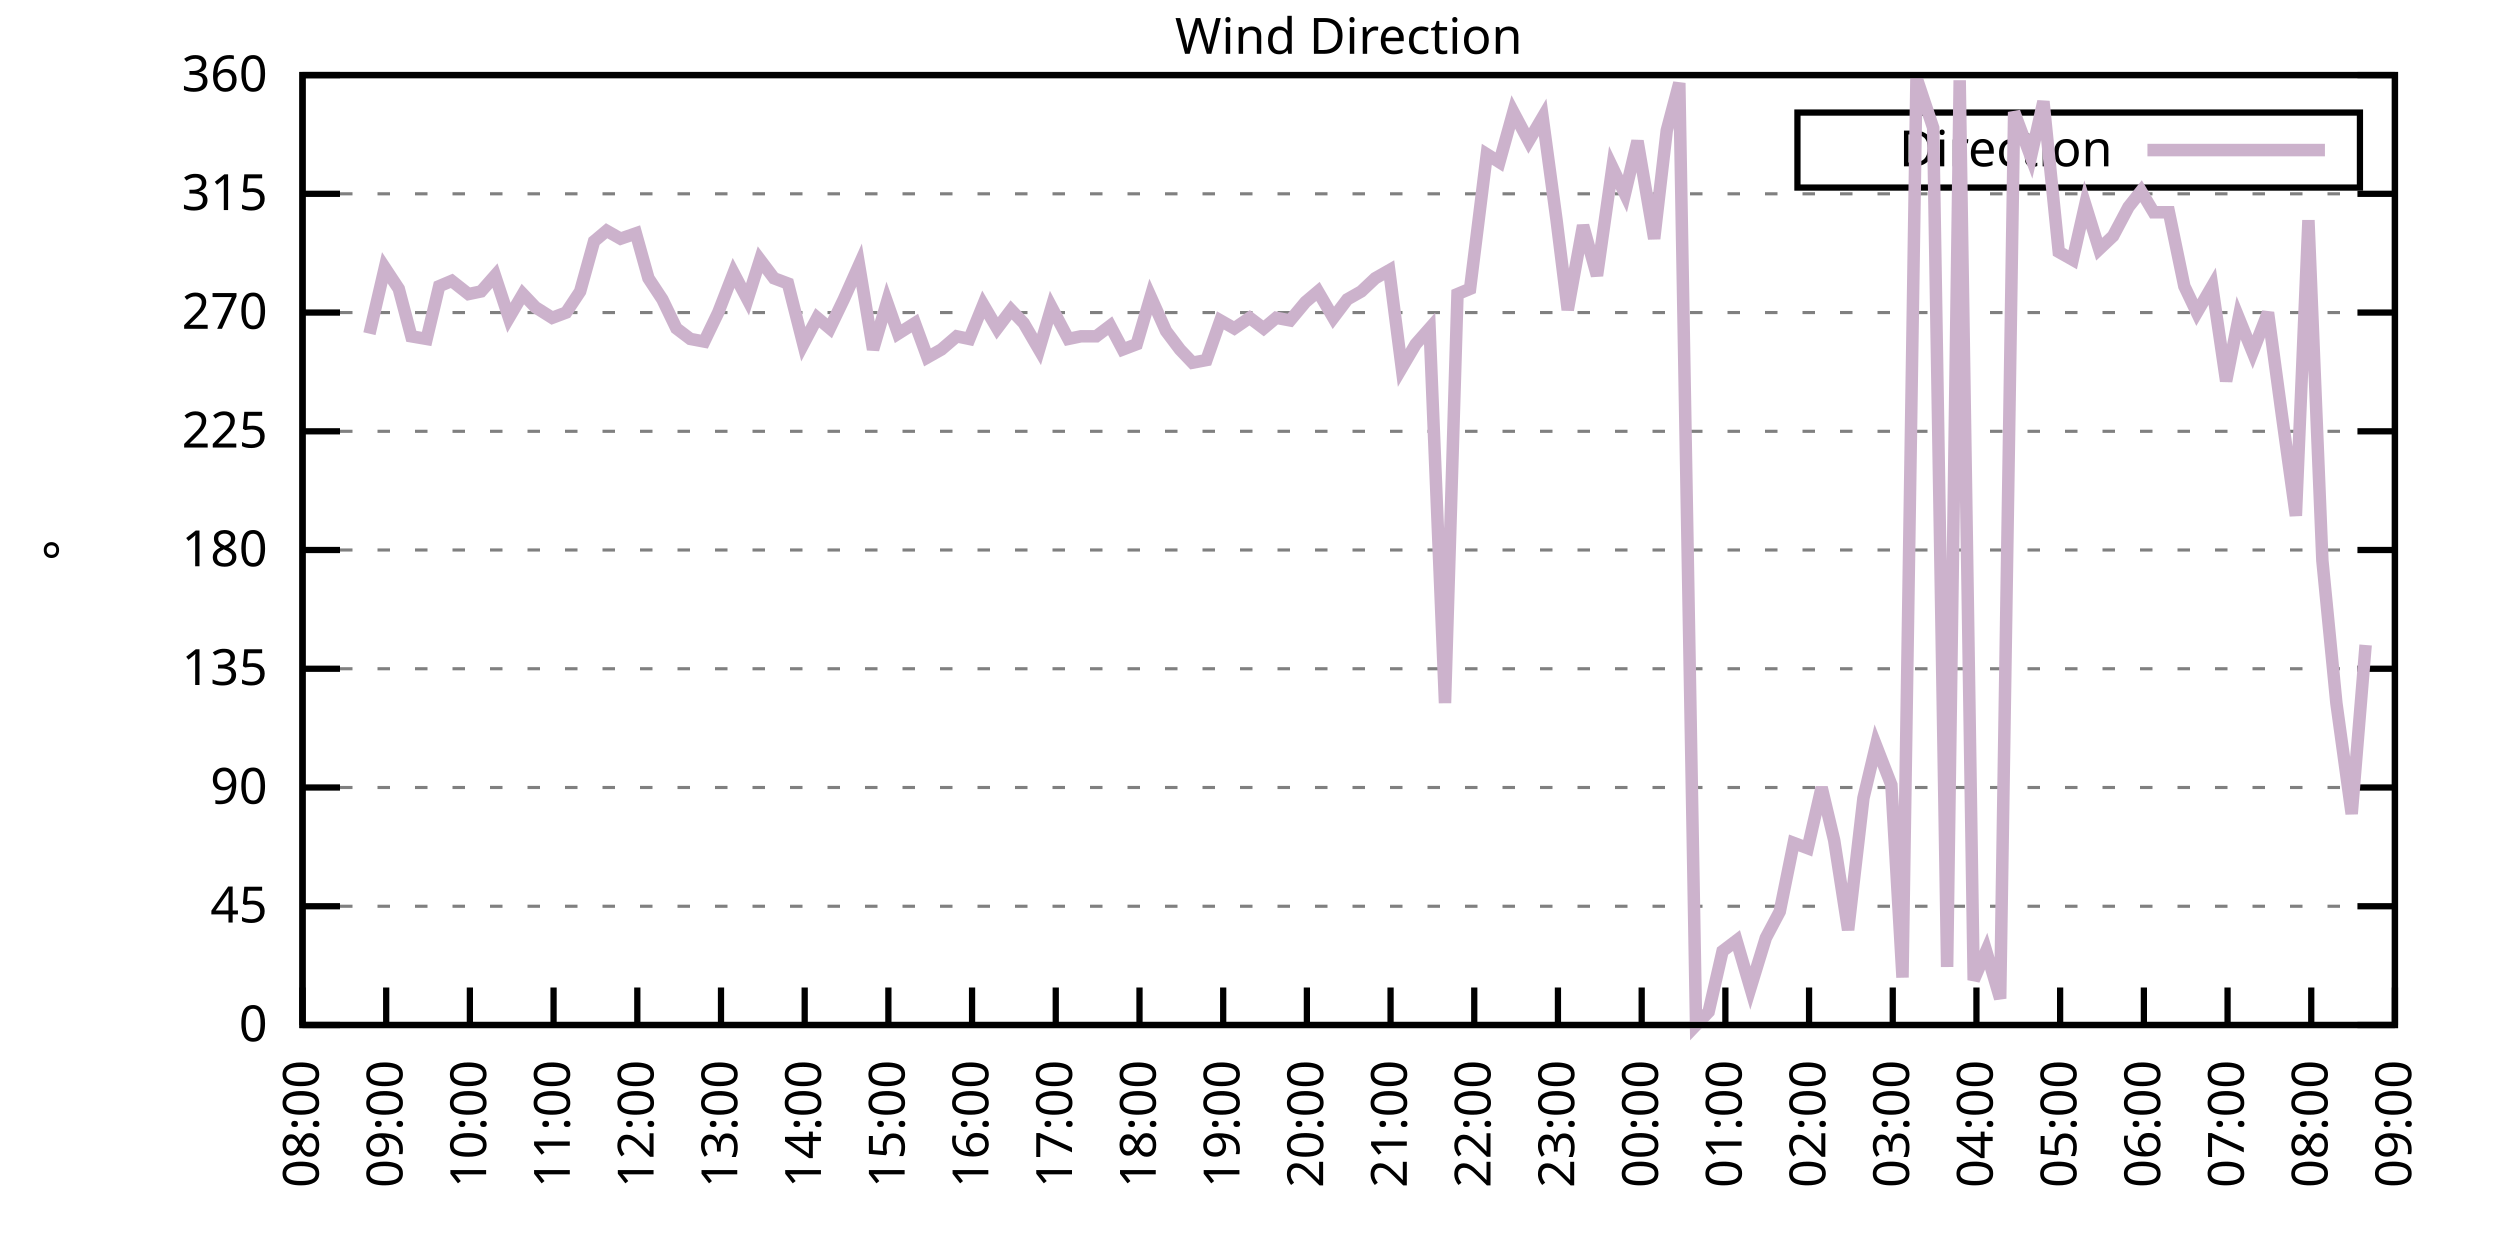
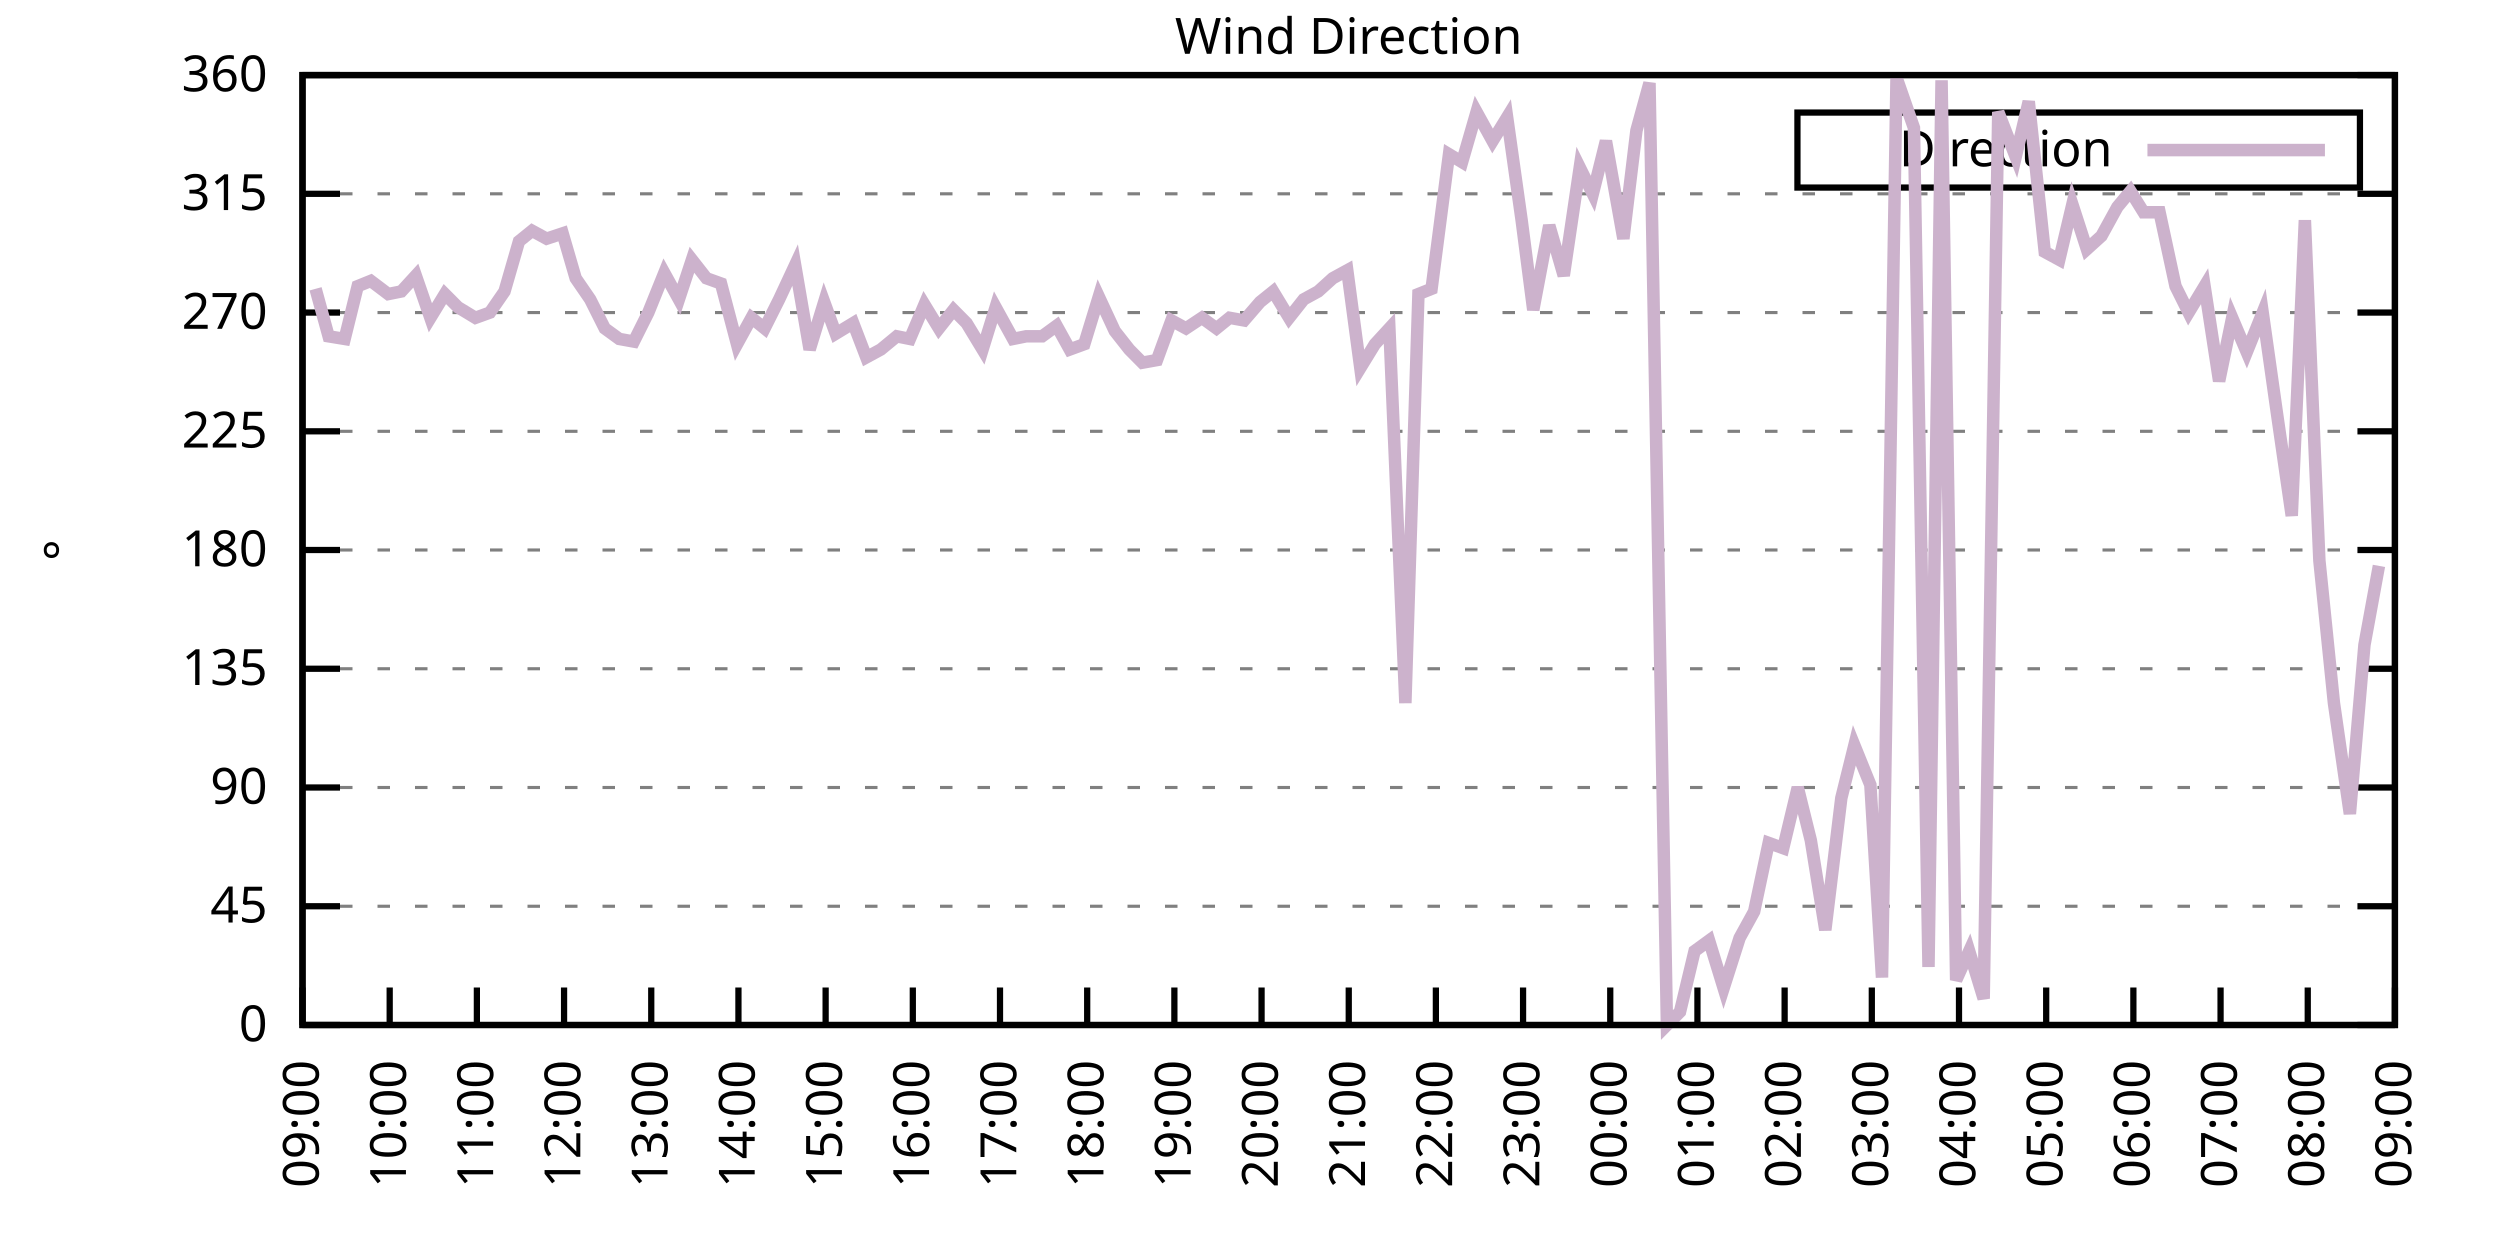
<svg xmlns="http://www.w3.org/2000/svg" xmlns:xlink="http://www.w3.org/1999/xlink" width="400" height="200" viewBox="0 0 400 200">
  <g id="gnuplot_canvas">
    <rect x="0" y="0" width="400" height="200" fill="none" />
    <defs>
      <circle id="gpDot" r="0.5" stroke-width="0.5" stroke="currentColor" />
      <path id="gpPt0" stroke-width="0.333" stroke="currentColor" d="M-1,0 h2 M0,-1 v2" />
      <path id="gpPt1" stroke-width="0.333" stroke="currentColor" d="M-1,-1 L1,1 M1,-1 L-1,1" />
      <path id="gpPt2" stroke-width="0.333" stroke="currentColor" d="M-1,0 L1,0 M0,-1 L0,1 M-1,-1 L1,1 M-1,1 L1,-1" />
      <rect id="gpPt3" stroke-width="0.333" stroke="currentColor" x="-1" y="-1" width="2" height="2" />
      <rect id="gpPt4" stroke-width="0.333" stroke="currentColor" fill="currentColor" x="-1" y="-1" width="2" height="2" />
      <circle id="gpPt5" stroke-width="0.333" stroke="currentColor" cx="0" cy="0" r="1" />
      <use xlink:href="#gpPt5" id="gpPt6" fill="currentColor" stroke="none" />
      <path id="gpPt7" stroke-width="0.333" stroke="currentColor" d="M0,-1.33 L-1.33,0.67 L1.33,0.67 z" />
      <use xlink:href="#gpPt7" id="gpPt8" fill="currentColor" stroke="none" />
      <use xlink:href="#gpPt7" id="gpPt9" stroke="currentColor" transform="rotate(180)" />
      <use xlink:href="#gpPt9" id="gpPt10" fill="currentColor" stroke="none" />
      <use xlink:href="#gpPt3" id="gpPt11" stroke="currentColor" transform="rotate(45)" />
      <use xlink:href="#gpPt11" id="gpPt12" fill="currentColor" stroke="none" />
      <path id="gpPt13" stroke-width="0.333" stroke="currentColor" d="M0,1.330 L1.265,0.411 L0.782,-1.067 L-0.782,-1.076 L-1.265,0.411 z" />
      <use xlink:href="#gpPt13" id="gpPt14" fill="currentColor" stroke="none" />
      <filter id="textbox" filterUnits="objectBoundingBox" x="0" y="0" height="1" width="1">
        <feFlood flood-color="white" flood-opacity="1" result="bgnd" />
        <feComposite in="SourceGraphic" in2="bgnd" operator="atop" />
      </filter>
      <filter id="greybox" filterUnits="objectBoundingBox" x="0" y="0" height="1" width="1">
        <feFlood flood-color="lightgrey" flood-opacity="1" result="grey" />
        <feComposite in="SourceGraphic" in2="grey" operator="atop" />
      </filter>
    </defs>
    <g fill="none" color="white" stroke="currentColor" stroke-width="1.00" stroke-linecap="butt" stroke-linejoin="miter">
</g>
    <g fill="none" color="black" stroke="currentColor" stroke-width="1.00" stroke-linecap="butt" stroke-linejoin="miter">
      <g stroke="none" shape-rendering="crispEdges">
        <polygon fill="rgb(255, 255, 255)" points="48.40,164.00 383.18,164.00 383.18,12.02 48.40,12.02 " />
      </g>
    </g>
    <g fill="none" color="black" stroke="currentColor" stroke-width="1.00" stroke-linecap="butt" stroke-linejoin="miter">
</g>
    <g fill="none" color="black" stroke="black" stroke-width="0.50" stroke-linecap="butt" stroke-linejoin="miter">
</g>
    <g fill="none" color="gray" stroke="currentColor" stroke-width="0.50" stroke-linecap="butt" stroke-linejoin="miter">
      <path stroke="gray" stroke-dasharray="2,4" class="gridline" d="M48.40,164.00 L383.19,164.00  " />
    </g>
    <g fill="none" color="gray" stroke="gray" stroke-width="1.00" stroke-linecap="butt" stroke-linejoin="miter">
</g>
    <g fill="none" color="black" stroke="currentColor" stroke-width="1.00" stroke-linecap="butt" stroke-linejoin="miter">
      <path stroke="black" d="M48.40,164.00 L54.40,164.00 M383.19,164.00 L377.19,164.00  " />
      <g transform="translate(42.80,166.60)" stroke="none" fill="black" font-family="Sans" font-size="8.00" text-anchor="end">
        <text>
          <tspan font-family="Sans"> 0</tspan>
        </text>
      </g>
    </g>
    <g fill="none" color="black" stroke="currentColor" stroke-width="1.00" stroke-linecap="butt" stroke-linejoin="miter">
</g>
    <g fill="none" color="black" stroke="black" stroke-width="0.50" stroke-linecap="butt" stroke-linejoin="miter">
</g>
    <g fill="none" color="gray" stroke="currentColor" stroke-width="0.50" stroke-linecap="butt" stroke-linejoin="miter">
      <path stroke="gray" stroke-dasharray="2,4" class="gridline" d="M48.40,145.00 L383.19,145.00  " />
    </g>
    <g fill="none" color="gray" stroke="gray" stroke-width="1.00" stroke-linecap="butt" stroke-linejoin="miter">
</g>
    <g fill="none" color="black" stroke="currentColor" stroke-width="1.00" stroke-linecap="butt" stroke-linejoin="miter">
      <path stroke="black" d="M48.40,145.00 L54.40,145.00 M383.19,145.00 L377.19,145.00  " />
      <g transform="translate(42.80,147.60)" stroke="none" fill="black" font-family="Sans" font-size="8.00" text-anchor="end">
        <text>
          <tspan font-family="Sans"> 45</tspan>
        </text>
      </g>
    </g>
    <g fill="none" color="black" stroke="currentColor" stroke-width="1.00" stroke-linecap="butt" stroke-linejoin="miter">
</g>
    <g fill="none" color="black" stroke="black" stroke-width="0.50" stroke-linecap="butt" stroke-linejoin="miter">
</g>
    <g fill="none" color="gray" stroke="currentColor" stroke-width="0.50" stroke-linecap="butt" stroke-linejoin="miter">
      <path stroke="gray" stroke-dasharray="2,4" class="gridline" d="M48.40,126.00 L383.19,126.00  " />
    </g>
    <g fill="none" color="gray" stroke="gray" stroke-width="1.00" stroke-linecap="butt" stroke-linejoin="miter">
</g>
    <g fill="none" color="black" stroke="currentColor" stroke-width="1.00" stroke-linecap="butt" stroke-linejoin="miter">
      <path stroke="black" d="M48.40,126.00 L54.40,126.00 M383.19,126.00 L377.19,126.00  " />
      <g transform="translate(42.80,128.60)" stroke="none" fill="black" font-family="Sans" font-size="8.00" text-anchor="end">
        <text>
          <tspan font-family="Sans"> 90</tspan>
        </text>
      </g>
    </g>
    <g fill="none" color="black" stroke="currentColor" stroke-width="1.00" stroke-linecap="butt" stroke-linejoin="miter">
</g>
    <g fill="none" color="black" stroke="black" stroke-width="0.50" stroke-linecap="butt" stroke-linejoin="miter">
</g>
    <g fill="none" color="gray" stroke="currentColor" stroke-width="0.50" stroke-linecap="butt" stroke-linejoin="miter">
      <path stroke="gray" stroke-dasharray="2,4" class="gridline" d="M48.40,107.00 L383.19,107.00  " />
    </g>
    <g fill="none" color="gray" stroke="gray" stroke-width="1.00" stroke-linecap="butt" stroke-linejoin="miter">
</g>
    <g fill="none" color="black" stroke="currentColor" stroke-width="1.00" stroke-linecap="butt" stroke-linejoin="miter">
      <path stroke="black" d="M48.40,107.00 L54.40,107.00 M383.19,107.00 L377.19,107.00  " />
      <g transform="translate(42.80,109.60)" stroke="none" fill="black" font-family="Sans" font-size="8.00" text-anchor="end">
        <text>
          <tspan font-family="Sans"> 135</tspan>
        </text>
      </g>
    </g>
    <g fill="none" color="black" stroke="currentColor" stroke-width="1.00" stroke-linecap="butt" stroke-linejoin="miter">
</g>
    <g fill="none" color="black" stroke="black" stroke-width="0.50" stroke-linecap="butt" stroke-linejoin="miter">
</g>
    <g fill="none" color="gray" stroke="currentColor" stroke-width="0.50" stroke-linecap="butt" stroke-linejoin="miter">
      <path stroke="gray" stroke-dasharray="2,4" class="gridline" d="M48.40,88.00 L383.19,88.00  " />
    </g>
    <g fill="none" color="gray" stroke="gray" stroke-width="1.00" stroke-linecap="butt" stroke-linejoin="miter">
</g>
    <g fill="none" color="black" stroke="currentColor" stroke-width="1.00" stroke-linecap="butt" stroke-linejoin="miter">
      <path stroke="black" d="M48.40,88.00 L54.40,88.00 M383.19,88.00 L377.19,88.00  " />
      <g transform="translate(42.80,90.60)" stroke="none" fill="black" font-family="Sans" font-size="8.00" text-anchor="end">
        <text>
          <tspan font-family="Sans"> 180</tspan>
        </text>
      </g>
    </g>
    <g fill="none" color="black" stroke="currentColor" stroke-width="1.00" stroke-linecap="butt" stroke-linejoin="miter">
</g>
    <g fill="none" color="black" stroke="black" stroke-width="0.50" stroke-linecap="butt" stroke-linejoin="miter">
</g>
    <g fill="none" color="gray" stroke="currentColor" stroke-width="0.50" stroke-linecap="butt" stroke-linejoin="miter">
      <path stroke="gray" stroke-dasharray="2,4" class="gridline" d="M48.40,69.01 L383.19,69.01  " />
    </g>
    <g fill="none" color="gray" stroke="gray" stroke-width="1.00" stroke-linecap="butt" stroke-linejoin="miter">
</g>
    <g fill="none" color="black" stroke="currentColor" stroke-width="1.00" stroke-linecap="butt" stroke-linejoin="miter">
      <path stroke="black" d="M48.40,69.01 L54.40,69.01 M383.19,69.01 L377.19,69.01  " />
      <g transform="translate(42.80,71.61)" stroke="none" fill="black" font-family="Sans" font-size="8.00" text-anchor="end">
        <text>
          <tspan font-family="Sans"> 225</tspan>
        </text>
      </g>
    </g>
    <g fill="none" color="black" stroke="currentColor" stroke-width="1.00" stroke-linecap="butt" stroke-linejoin="miter">
</g>
    <g fill="none" color="black" stroke="black" stroke-width="0.50" stroke-linecap="butt" stroke-linejoin="miter">
</g>
    <g fill="none" color="gray" stroke="currentColor" stroke-width="0.50" stroke-linecap="butt" stroke-linejoin="miter">
      <path stroke="gray" stroke-dasharray="2,4" class="gridline" d="M48.40,50.01 L383.19,50.01  " />
    </g>
    <g fill="none" color="gray" stroke="gray" stroke-width="1.00" stroke-linecap="butt" stroke-linejoin="miter">
</g>
    <g fill="none" color="black" stroke="currentColor" stroke-width="1.00" stroke-linecap="butt" stroke-linejoin="miter">
      <path stroke="black" d="M48.40,50.01 L54.40,50.01 M383.19,50.01 L377.19,50.01  " />
      <g transform="translate(42.80,52.61)" stroke="none" fill="black" font-family="Sans" font-size="8.00" text-anchor="end">
        <text>
          <tspan font-family="Sans"> 270</tspan>
        </text>
      </g>
    </g>
    <g fill="none" color="black" stroke="currentColor" stroke-width="1.00" stroke-linecap="butt" stroke-linejoin="miter">
</g>
    <g fill="none" color="black" stroke="black" stroke-width="0.50" stroke-linecap="butt" stroke-linejoin="miter">
</g>
    <g fill="none" color="gray" stroke="currentColor" stroke-width="0.50" stroke-linecap="butt" stroke-linejoin="miter">
      <path stroke="gray" stroke-dasharray="2,4" class="gridline" d="M48.40,31.01 L383.19,31.01  " />
    </g>
    <g fill="none" color="gray" stroke="gray" stroke-width="1.00" stroke-linecap="butt" stroke-linejoin="miter">
</g>
    <g fill="none" color="black" stroke="currentColor" stroke-width="1.00" stroke-linecap="butt" stroke-linejoin="miter">
      <path stroke="black" d="M48.40,31.01 L54.40,31.01 M383.19,31.01 L377.19,31.01  " />
      <g transform="translate(42.80,33.61)" stroke="none" fill="black" font-family="Sans" font-size="8.00" text-anchor="end">
        <text>
          <tspan font-family="Sans"> 315</tspan>
        </text>
      </g>
    </g>
    <g fill="none" color="black" stroke="currentColor" stroke-width="1.00" stroke-linecap="butt" stroke-linejoin="miter">
</g>
    <g fill="none" color="black" stroke="black" stroke-width="0.50" stroke-linecap="butt" stroke-linejoin="miter">
</g>
    <g fill="none" color="gray" stroke="currentColor" stroke-width="0.50" stroke-linecap="butt" stroke-linejoin="miter">
      <path stroke="gray" stroke-dasharray="2,4" class="gridline" d="M48.40,12.01 L383.19,12.01  " />
    </g>
    <g fill="none" color="gray" stroke="gray" stroke-width="1.00" stroke-linecap="butt" stroke-linejoin="miter">
</g>
    <g fill="none" color="black" stroke="currentColor" stroke-width="1.00" stroke-linecap="butt" stroke-linejoin="miter">
      <path stroke="black" d="M48.40,12.01 L54.40,12.01 M383.19,12.01 L377.19,12.01  " />
      <g transform="translate(42.80,14.61)" stroke="none" fill="black" font-family="Sans" font-size="8.00" text-anchor="end">
        <text>
          <tspan font-family="Sans"> 360</tspan>
        </text>
      </g>
    </g>
    <g fill="none" color="black" stroke="currentColor" stroke-width="1.00" stroke-linecap="butt" stroke-linejoin="miter">
      <path stroke="black" d="M48.40,164.00 L48.40,158.00  " />
      <g transform="translate(51.00,169.60) rotate(270.00)" stroke="none" fill="black" font-family="Sans" font-size="8.00" text-anchor="end">
        <text>
-           <tspan font-family="Sans">08:00</tspan>
-         </text>
-       </g>
-     </g>
-     <g fill="none" color="black" stroke="currentColor" stroke-width="1.00" stroke-linecap="butt" stroke-linejoin="miter">
-       <path stroke="black" d="M61.79,164.00 L61.79,158.00  " />
-       <g transform="translate(64.39,169.60) rotate(270.00)" stroke="none" fill="black" font-family="Sans" font-size="8.00" text-anchor="end">
-         <text>
          <tspan font-family="Sans">09:00</tspan>
        </text>
      </g>
    </g>
    <g fill="none" color="black" stroke="currentColor" stroke-width="1.00" stroke-linecap="butt" stroke-linejoin="miter">
-       <path stroke="black" d="M75.18,164.00 L75.18,158.00  " />
-       <g transform="translate(77.78,169.60) rotate(270.00)" stroke="none" fill="black" font-family="Sans" font-size="8.00" text-anchor="end">
+       <path stroke="black" d="M62.35,164.00 L62.35,158.00  " />
+       <g transform="translate(64.95,169.60) rotate(270.00)" stroke="none" fill="black" font-family="Sans" font-size="8.00" text-anchor="end">
        <text>
          <tspan font-family="Sans">10:00</tspan>
        </text>
      </g>
    </g>
    <g fill="none" color="black" stroke="currentColor" stroke-width="1.00" stroke-linecap="butt" stroke-linejoin="miter">
-       <path stroke="black" d="M88.57,164.00 L88.57,158.00  " />
-       <g transform="translate(91.17,169.60) rotate(270.00)" stroke="none" fill="black" font-family="Sans" font-size="8.00" text-anchor="end">
+       <path stroke="black" d="M76.30,164.00 L76.30,158.00  " />
+       <g transform="translate(78.90,169.60) rotate(270.00)" stroke="none" fill="black" font-family="Sans" font-size="8.00" text-anchor="end">
        <text>
          <tspan font-family="Sans">11:00</tspan>
        </text>
      </g>
    </g>
    <g fill="none" color="black" stroke="currentColor" stroke-width="1.00" stroke-linecap="butt" stroke-linejoin="miter">
-       <path stroke="black" d="M101.97,164.00 L101.97,158.00  " />
-       <g transform="translate(104.57,169.60) rotate(270.00)" stroke="none" fill="black" font-family="Sans" font-size="8.00" text-anchor="end">
+       <path stroke="black" d="M90.25,164.00 L90.25,158.00  " />
+       <g transform="translate(92.85,169.60) rotate(270.00)" stroke="none" fill="black" font-family="Sans" font-size="8.00" text-anchor="end">
        <text>
          <tspan font-family="Sans">12:00</tspan>
        </text>
      </g>
    </g>
    <g fill="none" color="black" stroke="currentColor" stroke-width="1.00" stroke-linecap="butt" stroke-linejoin="miter">
-       <path stroke="black" d="M115.36,164.00 L115.36,158.00  " />
-       <g transform="translate(117.96,169.60) rotate(270.00)" stroke="none" fill="black" font-family="Sans" font-size="8.00" text-anchor="end">
+       <path stroke="black" d="M104.20,164.00 L104.20,158.00  " />
+       <g transform="translate(106.80,169.60) rotate(270.00)" stroke="none" fill="black" font-family="Sans" font-size="8.00" text-anchor="end">
        <text>
          <tspan font-family="Sans">13:00</tspan>
        </text>
      </g>
    </g>
    <g fill="none" color="black" stroke="currentColor" stroke-width="1.00" stroke-linecap="butt" stroke-linejoin="miter">
-       <path stroke="black" d="M128.75,164.00 L128.75,158.00  " />
-       <g transform="translate(131.35,169.60) rotate(270.00)" stroke="none" fill="black" font-family="Sans" font-size="8.00" text-anchor="end">
+       <path stroke="black" d="M118.15,164.00 L118.15,158.00  " />
+       <g transform="translate(120.75,169.60) rotate(270.00)" stroke="none" fill="black" font-family="Sans" font-size="8.00" text-anchor="end">
        <text>
          <tspan font-family="Sans">14:00</tspan>
        </text>
      </g>
    </g>
    <g fill="none" color="black" stroke="currentColor" stroke-width="1.00" stroke-linecap="butt" stroke-linejoin="miter">
-       <path stroke="black" d="M142.14,164.00 L142.14,158.00  " />
-       <g transform="translate(144.74,169.60) rotate(270.00)" stroke="none" fill="black" font-family="Sans" font-size="8.00" text-anchor="end">
+       <path stroke="black" d="M132.10,164.00 L132.10,158.00  " />
+       <g transform="translate(134.70,169.60) rotate(270.00)" stroke="none" fill="black" font-family="Sans" font-size="8.00" text-anchor="end">
        <text>
          <tspan font-family="Sans">15:00</tspan>
        </text>
      </g>
    </g>
    <g fill="none" color="black" stroke="currentColor" stroke-width="1.00" stroke-linecap="butt" stroke-linejoin="miter">
-       <path stroke="black" d="M155.53,164.00 L155.53,158.00  " />
-       <g transform="translate(158.13,169.60) rotate(270.00)" stroke="none" fill="black" font-family="Sans" font-size="8.00" text-anchor="end">
+       <path stroke="black" d="M146.05,164.00 L146.05,158.00  " />
+       <g transform="translate(148.65,169.60) rotate(270.00)" stroke="none" fill="black" font-family="Sans" font-size="8.00" text-anchor="end">
        <text>
          <tspan font-family="Sans">16:00</tspan>
        </text>
      </g>
    </g>
    <g fill="none" color="black" stroke="currentColor" stroke-width="1.00" stroke-linecap="butt" stroke-linejoin="miter">
-       <path stroke="black" d="M168.92,164.00 L168.92,158.00  " />
-       <g transform="translate(171.52,169.60) rotate(270.00)" stroke="none" fill="black" font-family="Sans" font-size="8.00" text-anchor="end">
+       <path stroke="black" d="M160.00,164.00 L160.00,158.00  " />
+       <g transform="translate(162.60,169.60) rotate(270.00)" stroke="none" fill="black" font-family="Sans" font-size="8.00" text-anchor="end">
        <text>
          <tspan font-family="Sans">17:00</tspan>
        </text>
      </g>
    </g>
    <g fill="none" color="black" stroke="currentColor" stroke-width="1.00" stroke-linecap="butt" stroke-linejoin="miter">
-       <path stroke="black" d="M182.32,164.00 L182.32,158.00  " />
-       <g transform="translate(184.92,169.60) rotate(270.00)" stroke="none" fill="black" font-family="Sans" font-size="8.00" text-anchor="end">
+       <path stroke="black" d="M173.95,164.00 L173.95,158.00  " />
+       <g transform="translate(176.55,169.60) rotate(270.00)" stroke="none" fill="black" font-family="Sans" font-size="8.00" text-anchor="end">
        <text>
          <tspan font-family="Sans">18:00</tspan>
        </text>
      </g>
    </g>
    <g fill="none" color="black" stroke="currentColor" stroke-width="1.00" stroke-linecap="butt" stroke-linejoin="miter">
-       <path stroke="black" d="M195.71,164.00 L195.71,158.00  " />
-       <g transform="translate(198.31,169.60) rotate(270.00)" stroke="none" fill="black" font-family="Sans" font-size="8.00" text-anchor="end">
+       <path stroke="black" d="M187.90,164.00 L187.90,158.00  " />
+       <g transform="translate(190.50,169.60) rotate(270.00)" stroke="none" fill="black" font-family="Sans" font-size="8.00" text-anchor="end">
        <text>
          <tspan font-family="Sans">19:00</tspan>
        </text>
      </g>
    </g>
    <g fill="none" color="black" stroke="currentColor" stroke-width="1.00" stroke-linecap="butt" stroke-linejoin="miter">
-       <path stroke="black" d="M209.10,164.00 L209.10,158.00  " />
-       <g transform="translate(211.70,169.60) rotate(270.00)" stroke="none" fill="black" font-family="Sans" font-size="8.00" text-anchor="end">
+       <path stroke="black" d="M201.85,164.00 L201.85,158.00  " />
+       <g transform="translate(204.45,169.60) rotate(270.00)" stroke="none" fill="black" font-family="Sans" font-size="8.00" text-anchor="end">
        <text>
          <tspan font-family="Sans">20:00</tspan>
        </text>
      </g>
    </g>
    <g fill="none" color="black" stroke="currentColor" stroke-width="1.00" stroke-linecap="butt" stroke-linejoin="miter">
-       <path stroke="black" d="M222.49,164.00 L222.49,158.00  " />
-       <g transform="translate(225.09,169.60) rotate(270.00)" stroke="none" fill="black" font-family="Sans" font-size="8.00" text-anchor="end">
+       <path stroke="black" d="M215.80,164.00 L215.80,158.00  " />
+       <g transform="translate(218.40,169.60) rotate(270.00)" stroke="none" fill="black" font-family="Sans" font-size="8.00" text-anchor="end">
        <text>
          <tspan font-family="Sans">21:00</tspan>
        </text>
      </g>
    </g>
    <g fill="none" color="black" stroke="currentColor" stroke-width="1.00" stroke-linecap="butt" stroke-linejoin="miter">
-       <path stroke="black" d="M235.88,164.00 L235.88,158.00  " />
-       <g transform="translate(238.48,169.60) rotate(270.00)" stroke="none" fill="black" font-family="Sans" font-size="8.00" text-anchor="end">
+       <path stroke="black" d="M229.74,164.00 L229.74,158.00  " />
+       <g transform="translate(232.34,169.60) rotate(270.00)" stroke="none" fill="black" font-family="Sans" font-size="8.00" text-anchor="end">
        <text>
          <tspan font-family="Sans">22:00</tspan>
        </text>
      </g>
    </g>
    <g fill="none" color="black" stroke="currentColor" stroke-width="1.00" stroke-linecap="butt" stroke-linejoin="miter">
-       <path stroke="black" d="M249.27,164.00 L249.27,158.00  " />
-       <g transform="translate(251.87,169.60) rotate(270.00)" stroke="none" fill="black" font-family="Sans" font-size="8.00" text-anchor="end">
+       <path stroke="black" d="M243.69,164.00 L243.69,158.00  " />
+       <g transform="translate(246.29,169.60) rotate(270.00)" stroke="none" fill="black" font-family="Sans" font-size="8.00" text-anchor="end">
        <text>
          <tspan font-family="Sans">23:00</tspan>
        </text>
      </g>
    </g>
    <g fill="none" color="black" stroke="currentColor" stroke-width="1.00" stroke-linecap="butt" stroke-linejoin="miter">
-       <path stroke="black" d="M262.67,164.00 L262.67,158.00  " />
-       <g transform="translate(265.27,169.60) rotate(270.00)" stroke="none" fill="black" font-family="Sans" font-size="8.00" text-anchor="end">
+       <path stroke="black" d="M257.64,164.00 L257.64,158.00  " />
+       <g transform="translate(260.24,169.60) rotate(270.00)" stroke="none" fill="black" font-family="Sans" font-size="8.00" text-anchor="end">
        <text>
          <tspan font-family="Sans">00:00</tspan>
        </text>
      </g>
    </g>
    <g fill="none" color="black" stroke="currentColor" stroke-width="1.00" stroke-linecap="butt" stroke-linejoin="miter">
-       <path stroke="black" d="M276.06,164.00 L276.06,158.00  " />
-       <g transform="translate(278.66,169.60) rotate(270.00)" stroke="none" fill="black" font-family="Sans" font-size="8.00" text-anchor="end">
+       <path stroke="black" d="M271.59,164.00 L271.59,158.00  " />
+       <g transform="translate(274.19,169.60) rotate(270.00)" stroke="none" fill="black" font-family="Sans" font-size="8.00" text-anchor="end">
        <text>
          <tspan font-family="Sans">01:00</tspan>
        </text>
      </g>
    </g>
    <g fill="none" color="black" stroke="currentColor" stroke-width="1.00" stroke-linecap="butt" stroke-linejoin="miter">
-       <path stroke="black" d="M289.45,164.00 L289.45,158.00  " />
-       <g transform="translate(292.05,169.60) rotate(270.00)" stroke="none" fill="black" font-family="Sans" font-size="8.00" text-anchor="end">
+       <path stroke="black" d="M285.54,164.00 L285.54,158.00  " />
+       <g transform="translate(288.14,169.60) rotate(270.00)" stroke="none" fill="black" font-family="Sans" font-size="8.00" text-anchor="end">
        <text>
          <tspan font-family="Sans">02:00</tspan>
        </text>
      </g>
    </g>
    <g fill="none" color="black" stroke="currentColor" stroke-width="1.00" stroke-linecap="butt" stroke-linejoin="miter">
-       <path stroke="black" d="M302.84,164.00 L302.84,158.00  " />
-       <g transform="translate(305.44,169.60) rotate(270.00)" stroke="none" fill="black" font-family="Sans" font-size="8.00" text-anchor="end">
+       <path stroke="black" d="M299.49,164.00 L299.49,158.00  " />
+       <g transform="translate(302.09,169.60) rotate(270.00)" stroke="none" fill="black" font-family="Sans" font-size="8.00" text-anchor="end">
        <text>
          <tspan font-family="Sans">03:00</tspan>
        </text>
      </g>
    </g>
    <g fill="none" color="black" stroke="currentColor" stroke-width="1.00" stroke-linecap="butt" stroke-linejoin="miter">
-       <path stroke="black" d="M316.23,164.00 L316.23,158.00  " />
-       <g transform="translate(318.83,169.60) rotate(270.00)" stroke="none" fill="black" font-family="Sans" font-size="8.00" text-anchor="end">
+       <path stroke="black" d="M313.44,164.00 L313.44,158.00  " />
+       <g transform="translate(316.04,169.60) rotate(270.00)" stroke="none" fill="black" font-family="Sans" font-size="8.00" text-anchor="end">
        <text>
          <tspan font-family="Sans">04:00</tspan>
        </text>
      </g>
    </g>
    <g fill="none" color="black" stroke="currentColor" stroke-width="1.00" stroke-linecap="butt" stroke-linejoin="miter">
-       <path stroke="black" d="M329.62,164.00 L329.62,158.00  " />
-       <g transform="translate(332.22,169.60) rotate(270.00)" stroke="none" fill="black" font-family="Sans" font-size="8.00" text-anchor="end">
+       <path stroke="black" d="M327.39,164.00 L327.39,158.00  " />
+       <g transform="translate(329.99,169.60) rotate(270.00)" stroke="none" fill="black" font-family="Sans" font-size="8.00" text-anchor="end">
        <text>
          <tspan font-family="Sans">05:00</tspan>
        </text>
      </g>
    </g>
    <g fill="none" color="black" stroke="currentColor" stroke-width="1.00" stroke-linecap="butt" stroke-linejoin="miter">
-       <path stroke="black" d="M343.02,164.00 L343.02,158.00  " />
-       <g transform="translate(345.62,169.60) rotate(270.00)" stroke="none" fill="black" font-family="Sans" font-size="8.00" text-anchor="end">
+       <path stroke="black" d="M341.34,164.00 L341.34,158.00  " />
+       <g transform="translate(343.94,169.60) rotate(270.00)" stroke="none" fill="black" font-family="Sans" font-size="8.00" text-anchor="end">
        <text>
          <tspan font-family="Sans">06:00</tspan>
        </text>
      </g>
    </g>
    <g fill="none" color="black" stroke="currentColor" stroke-width="1.00" stroke-linecap="butt" stroke-linejoin="miter">
-       <path stroke="black" d="M356.41,164.00 L356.41,158.00  " />
-       <g transform="translate(359.01,169.60) rotate(270.00)" stroke="none" fill="black" font-family="Sans" font-size="8.00" text-anchor="end">
+       <path stroke="black" d="M355.29,164.00 L355.29,158.00  " />
+       <g transform="translate(357.89,169.60) rotate(270.00)" stroke="none" fill="black" font-family="Sans" font-size="8.00" text-anchor="end">
        <text>
          <tspan font-family="Sans">07:00</tspan>
        </text>
      </g>
    </g>
    <g fill="none" color="black" stroke="currentColor" stroke-width="1.00" stroke-linecap="butt" stroke-linejoin="miter">
-       <path stroke="black" d="M369.80,164.00 L369.80,158.00  " />
-       <g transform="translate(372.40,169.60) rotate(270.00)" stroke="none" fill="black" font-family="Sans" font-size="8.00" text-anchor="end">
+       <path stroke="black" d="M369.24,164.00 L369.24,158.00  " />
+       <g transform="translate(371.84,169.60) rotate(270.00)" stroke="none" fill="black" font-family="Sans" font-size="8.00" text-anchor="end">
        <text>
          <tspan font-family="Sans">08:00</tspan>
        </text>
      </g>
    </g>
    <g fill="none" color="black" stroke="currentColor" stroke-width="1.00" stroke-linecap="butt" stroke-linejoin="miter">
      <path stroke="black" d="M383.19,164.00 L383.19,158.00  " />
      <g transform="translate(385.79,169.60) rotate(270.00)" stroke="none" fill="black" font-family="Sans" font-size="8.00" text-anchor="end">
        <text>
          <tspan font-family="Sans">09:00</tspan>
        </text>
      </g>
    </g>
    <g fill="none" color="black" stroke="currentColor" stroke-width="1.00" stroke-linecap="butt" stroke-linejoin="miter">
</g>
    <g fill="none" color="black" stroke="currentColor" stroke-width="1.00" stroke-linecap="butt" stroke-linejoin="miter">
      <path stroke="black" d="M48.40,12.01 L48.40,164.00 L383.19,164.00 L383.19,12.01 L48.40,12.01 Z  " />
    </g>
    <g fill="none" color="black" stroke="currentColor" stroke-width="1.00" stroke-linecap="butt" stroke-linejoin="miter">
</g>
    <g fill="none" color="black" stroke="currentColor" stroke-width="1.00" stroke-linecap="butt" stroke-linejoin="miter">
      <path stroke="black" d="M287.59,30.01 L287.59,18.01 L377.59,18.01 L377.59,30.01 L287.59,30.01 Z  " />
    </g>
    <g id="Wind_direction_plot_1">
      <g fill="none" color="white" stroke="black" stroke-width="2.00" stroke-linecap="butt" stroke-linejoin="miter">
</g>
      <g fill="none" color="black" stroke="currentColor" stroke-width="2.00" stroke-linecap="butt" stroke-linejoin="miter">
        <g transform="translate(337.99,26.61)" stroke="none" fill="black" font-family="Sans" font-size="8.00" text-anchor="end">
          <text>
            <tspan font-family="Sans">Direction</tspan>
          </text>
        </g>
      </g>
      <g fill="none" color="black" stroke="currentColor" stroke-width="2.00" stroke-linecap="butt" stroke-linejoin="miter">
-         <path stroke="rgb(204, 178, 204)" d="M343.59,24.01 L371.99,24.01 M59.11,53.39 L61.57,42.83 L63.80,46.21 L65.81,53.81 L68.26,54.23 L70.27,45.79   L72.28,44.94 L74.96,47.05 L76.97,46.63 L79.20,44.10 L81.43,50.85 L83.66,47.05 L85.67,49.16 L88.35,50.85   L90.58,50.01 L92.82,46.63 L95.05,38.61 L97.06,36.92 L99.29,38.19 L101.74,37.34 L103.75,44.52 L105.98,47.90   L108.22,52.54 L110.45,54.23 L112.68,54.65 L114.91,50.01 L117.37,43.67 L119.60,47.90 L121.61,41.56 L123.84,44.52   L126.07,45.36 L128.53,55.07 L130.76,50.85 L132.77,52.54 L135.00,47.90 L137.45,42.41 L139.69,55.92 L141.92,48.32   L143.70,53.39 L146.38,51.70 L148.39,57.18 L150.62,55.92 L153.08,53.81 L155.09,54.23 L157.32,48.74 L159.55,52.54   L161.78,49.59 L163.79,51.70 L166.25,55.92 L168.25,49.16 L170.93,54.23 L172.94,53.81 L175.40,53.81 L177.63,52.12   L179.64,55.92 L181.87,55.07 L184.10,47.47 L186.56,52.96 L188.79,55.92 L190.80,58.03 L193.03,57.61 L195.26,51.27   L197.49,52.54 L199.95,50.85 L202.18,52.54 L204.19,50.85 L206.42,51.27 L208.88,48.32 L210.88,46.63 L213.34,50.85   L215.57,47.90 L217.80,46.63 L220.04,44.52 L222.27,43.25 L224.28,58.87 L226.51,55.07 L228.74,52.54 L231.20,112.49   L233.20,47.05 L235.21,46.21 L237.89,24.68 L239.90,25.94 L242.13,17.92 L244.59,22.56 L246.82,18.77 L249.05,35.23   L250.84,49.59 L253.29,36.08 L255.52,44.10 L257.98,26.79 L259.99,31.01 L262.00,22.56 L264.67,38.19 L266.68,20.88   L268.69,13.28 L271.37,164.00 L273.38,161.89 L275.61,152.18 L277.84,150.49 L280.07,158.09 L282.53,150.07 L284.76,145.85   L286.99,134.87 L289.23,135.71 L291.46,126.00 L293.47,134.45 L295.70,148.80 L298.15,127.69 L300.16,119.25 L302.62,125.58   L304.40,156.40 L306.63,12.43 L309.31,20.45 L311.54,154.71 L313.55,12.85 L315.79,156.82 L317.79,152.18 L320.03,159.78   L322.26,17.92 L324.94,25.10 L326.95,16.23 L329.40,40.30 L331.63,41.56 L333.64,32.70 L335.87,39.87 L338.10,37.76   L340.56,33.12 L342.57,30.59 L344.58,33.96 L347.03,33.96 L349.49,45.79 L351.50,50.01 L353.95,45.79 L356.18,60.98   L358.19,50.85 L360.42,56.34 L362.88,50.01 L365.11,66.47 L367.34,82.52 L369.35,35.23 L371.58,89.69 L373.82,112.49   L376.27,130.22 L378.50,103.20  " />
+         <path stroke="rgb(204, 178, 204)" d="M343.59,24.01 L371.99,24.01 M50.49,46.21 L52.58,53.81 L55.14,54.23 L57.23,45.79 L59.33,44.94 L62.12,47.05   L64.21,46.63 L66.53,44.10 L68.86,50.85 L71.18,47.05 L73.28,49.16 L76.07,50.85 L78.39,50.01 L80.72,46.63   L83.04,38.61 L85.13,36.92 L87.46,38.19 L90.02,37.34 L92.11,44.52 L94.43,47.90 L96.76,52.54 L99.08,54.23   L101.41,54.65 L103.73,50.01 L106.29,43.67 L108.62,47.90 L110.71,41.56 L113.03,44.52 L115.36,45.36 L117.92,55.07   L120.24,50.85 L122.33,52.54 L124.66,47.90 L127.22,42.41 L129.54,55.92 L131.87,48.32 L133.72,53.39 L136.51,51.70   L138.61,57.18 L140.93,55.92 L143.49,53.81 L145.58,54.23 L147.91,48.74 L150.23,52.54 L152.56,49.59 L154.65,51.70   L157.21,55.92 L159.30,49.16 L162.09,54.23 L164.18,53.81 L166.74,53.81 L169.06,52.12 L171.16,55.92 L173.48,55.07   L175.81,47.47 L178.36,52.96 L180.69,55.92 L182.78,58.03 L185.11,57.61 L187.43,51.27 L189.76,52.54 L192.31,50.85   L194.64,52.54 L196.73,50.85 L199.06,51.27 L201.61,48.32 L203.71,46.63 L206.26,50.85 L208.59,47.90 L210.91,46.63   L213.24,44.52 L215.56,43.25 L217.65,58.87 L219.98,55.07 L222.30,52.54 L224.86,112.49 L226.95,47.05 L229.05,46.21   L231.84,24.68 L233.93,25.94 L236.25,17.92 L238.81,22.56 L241.14,18.77 L243.46,35.23 L245.32,49.59 L247.88,36.08   L250.20,44.10 L252.76,26.79 L254.85,31.01 L256.95,22.56 L259.74,38.19 L261.83,20.88 L263.92,13.28 L266.71,164.00   L268.80,161.89 L271.13,152.18 L273.45,150.49 L275.78,158.09 L278.34,150.07 L280.66,145.85 L282.99,134.87 L285.31,135.71   L287.64,126.00 L289.73,134.45 L292.05,148.80 L294.61,127.69 L296.70,119.25 L299.26,125.58 L301.12,156.40 L303.44,12.43   L306.23,20.45 L308.56,154.71 L310.65,12.85 L312.98,156.82 L315.07,152.18 L317.39,159.78 L319.72,17.92 L322.51,25.10   L324.60,16.23 L327.16,40.30 L329.48,41.56 L331.58,32.70 L333.90,39.87 L336.23,37.76 L338.78,33.12 L340.88,30.59   L342.97,33.96 L345.53,33.96 L348.08,45.79 L350.18,50.01 L352.73,45.79 L355.06,60.98 L357.15,50.85 L359.48,56.34   L362.03,50.01 L364.36,66.47 L366.68,82.52 L368.78,35.23 L371.10,89.69 L373.43,112.49 L375.98,130.22 L378.31,103.20   L380.63,90.54  " />
      </g>
    </g>
    <g fill="none" color="black" stroke="currentColor" stroke-width="2.00" stroke-linecap="butt" stroke-linejoin="miter">
</g>
    <g fill="none" color="black" stroke="black" stroke-width="1.00" stroke-linecap="butt" stroke-linejoin="miter">
</g>
    <g fill="none" color="black" stroke="currentColor" stroke-width="1.00" stroke-linecap="butt" stroke-linejoin="miter">
      <path stroke="black" d="M48.40,12.01 L48.40,164.00 L383.19,164.00 L383.19,12.01 L48.40,12.01 Z  " />
      <g transform="translate(12.80,88.01) rotate(270.00)" stroke="none" fill="black" font-family="Sans" font-size="8.00" text-anchor="middle">
        <text>
          <tspan font-family="Sans">°</tspan>
        </text>
      </g>
    </g>
    <g fill="none" color="black" stroke="currentColor" stroke-width="1.00" stroke-linecap="butt" stroke-linejoin="miter">
</g>
    <g fill="none" color="black" stroke="currentColor" stroke-width="1.00" stroke-linecap="butt" stroke-linejoin="miter">
      <g transform="translate(215.79,8.61)" stroke="none" fill="black" font-family="Sans" font-size="8.00" text-anchor="middle">
        <text>
          <tspan font-family="Sans">Wind Direction</tspan>
        </text>
      </g>
    </g>
    <g fill="none" color="black" stroke="currentColor" stroke-width="1.00" stroke-linecap="butt" stroke-linejoin="miter">
</g>
  </g>
</svg>
